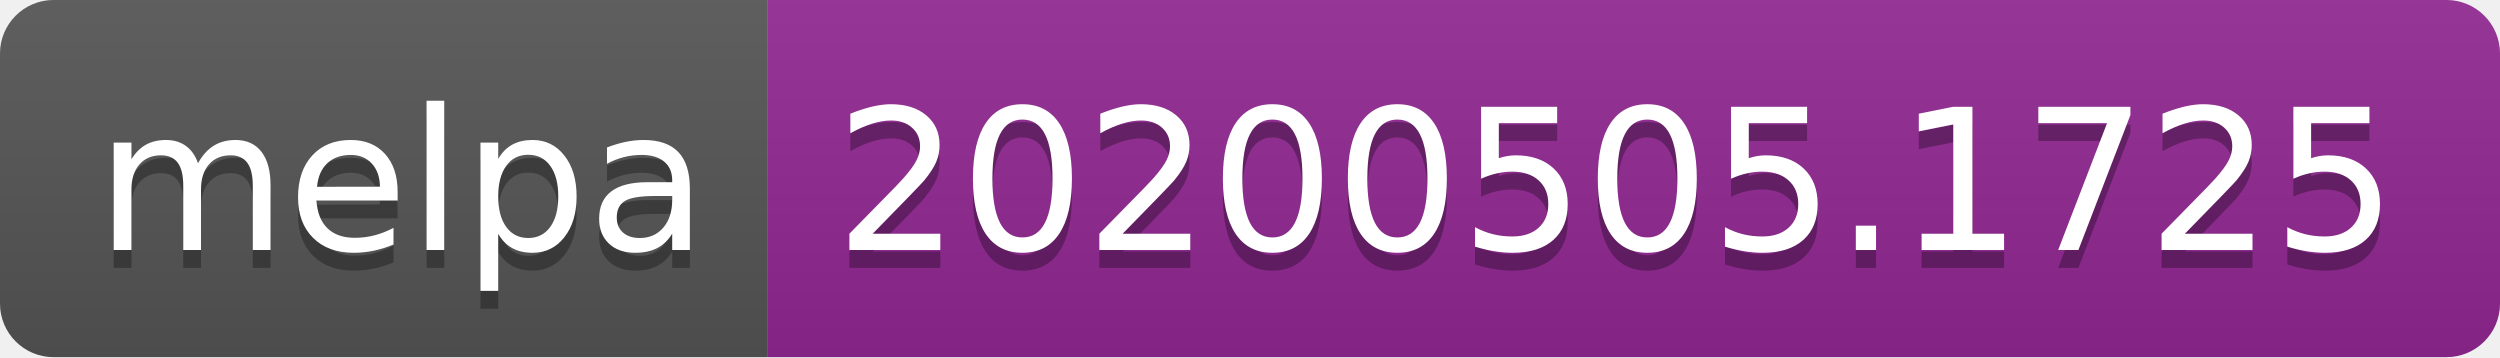
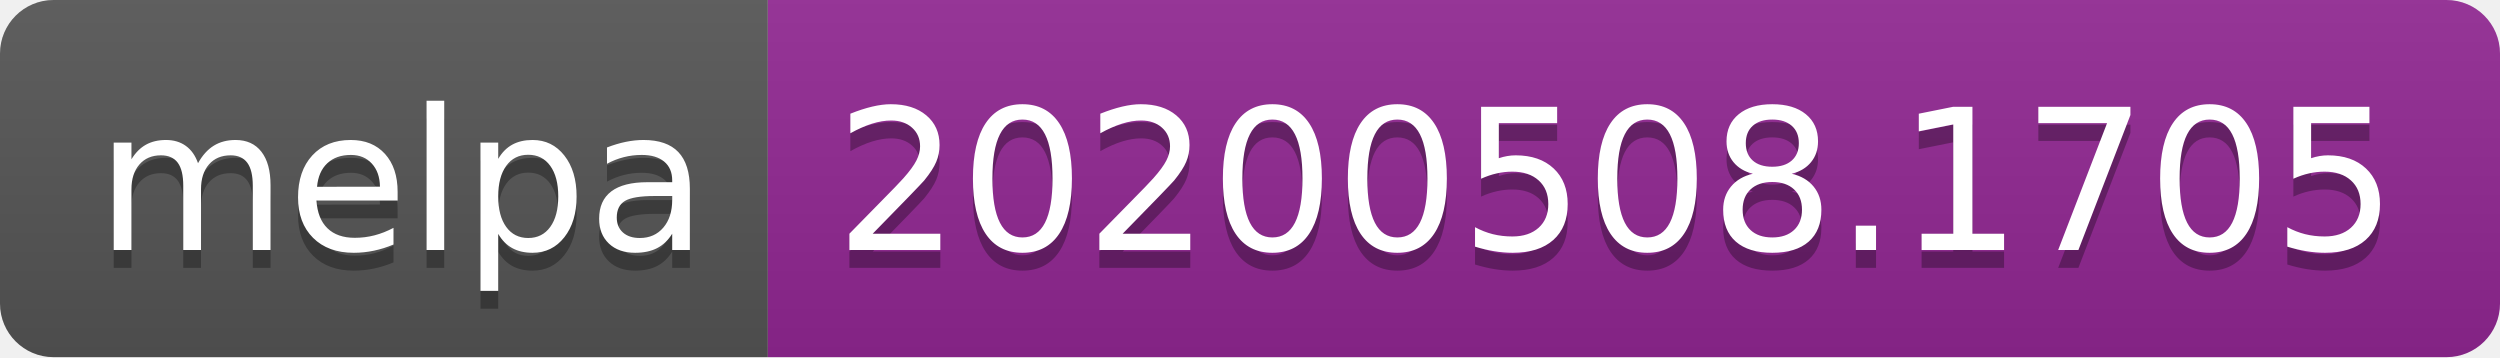
<svg xmlns="http://www.w3.org/2000/svg" width="140" height="20">
  <linearGradient id="s" x2="0" y2="100%">
    <stop offset="0" stop-color="#bbb" stop-opacity=".1" />
    <stop offset="1" stop-opacity=".1" />
  </linearGradient>
  <clipPath id="r">
    <rect width="140" height="20" rx="3" fill="#fff" />
  </clipPath>
  <g clip-path="url(#r)">
    <rect width="43" height="20" fill="#555" />
    <rect x="43" width="97" height="20" fill="#922793" />
    <rect width="140" height="20" fill="url(#s)" />
  </g>
  <g fill="#fff" text-anchor="middle" font-family="Verdana,Geneva,DejaVu Sans,sans-serif" text-rendering="geometricPrecision" font-size="110">
    <text x="225" y="150" fill="#010101" fill-opacity=".3" transform="scale(.1)" textLength="330">melpa</text>
    <text x="225" y="140" transform="scale(.1)" textLength="330">melpa</text>
-     <text x="905" y="150" fill="#010101" fill-opacity=".3" transform="scale(.1)" textLength="870">20200505.1725</text>
-     <text x="905" y="140" transform="scale(.1)" textLength="870">20200505.1725</text>
+     <text x="905" y="150" fill="#010101" fill-opacity=".3" transform="scale(.1)" textLength="870">20200508.1705</text>
+     <text x="905" y="140" transform="scale(.1)" textLength="870">20200508.1705</text>
  </g>
</svg>
